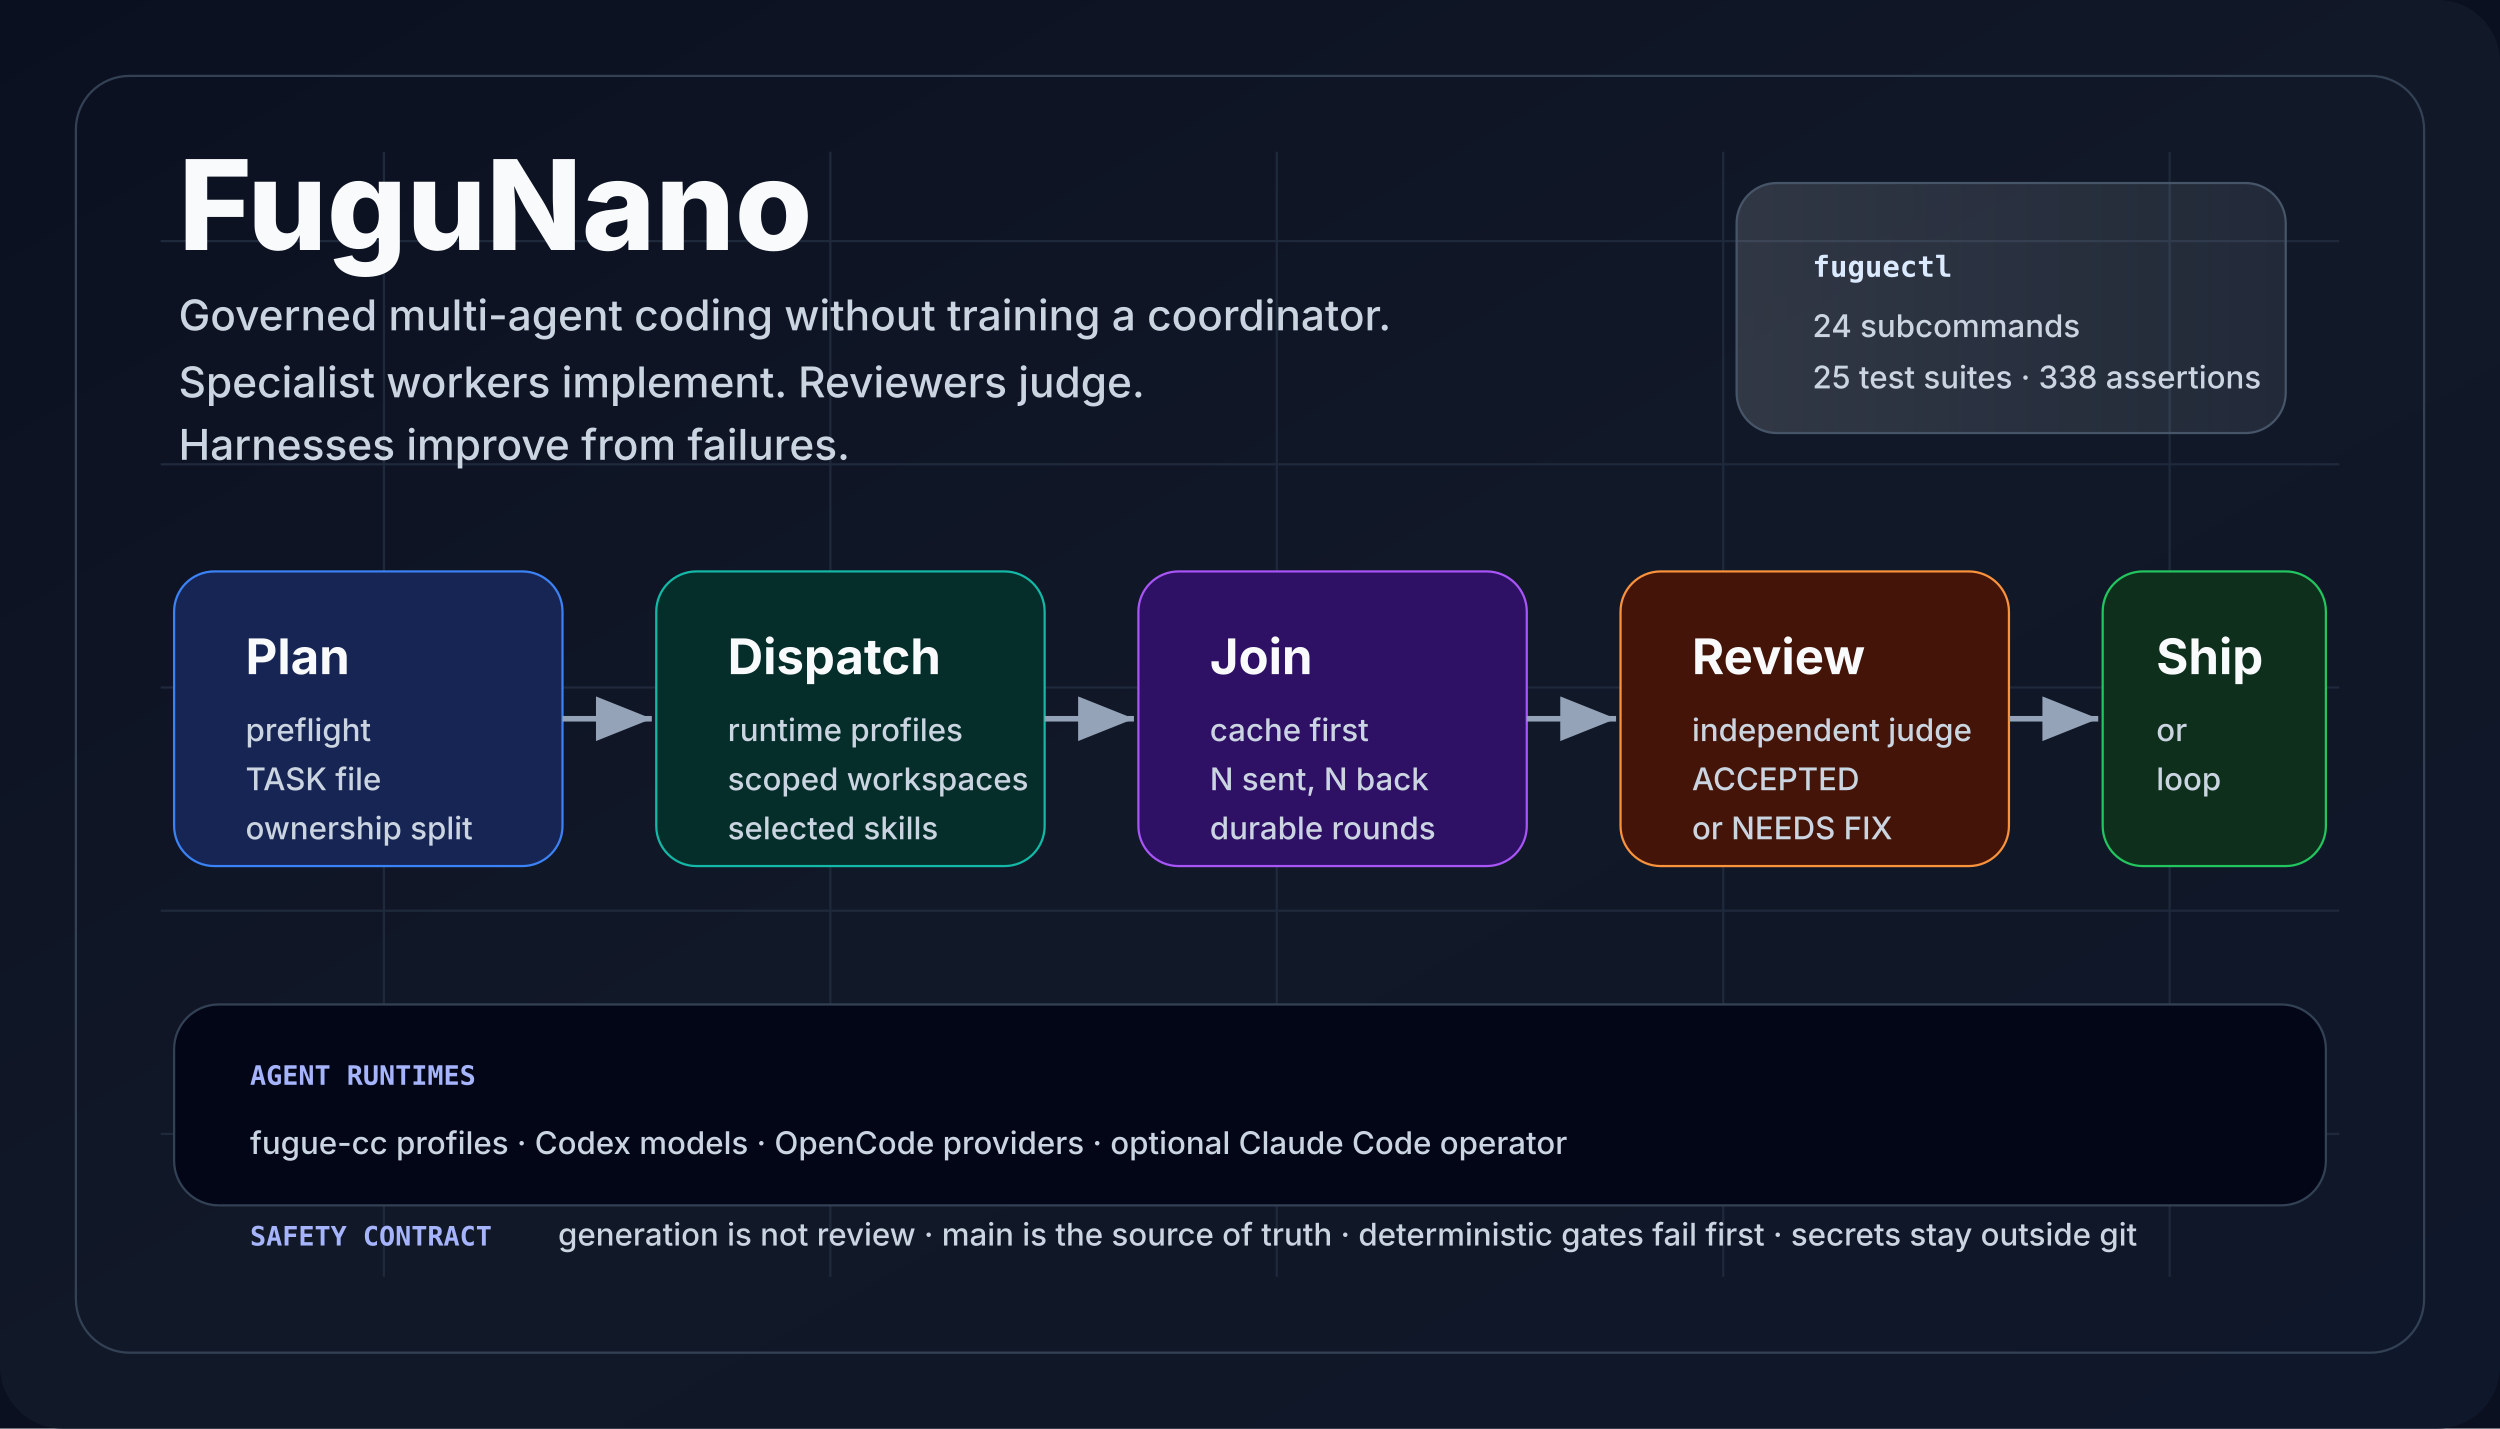
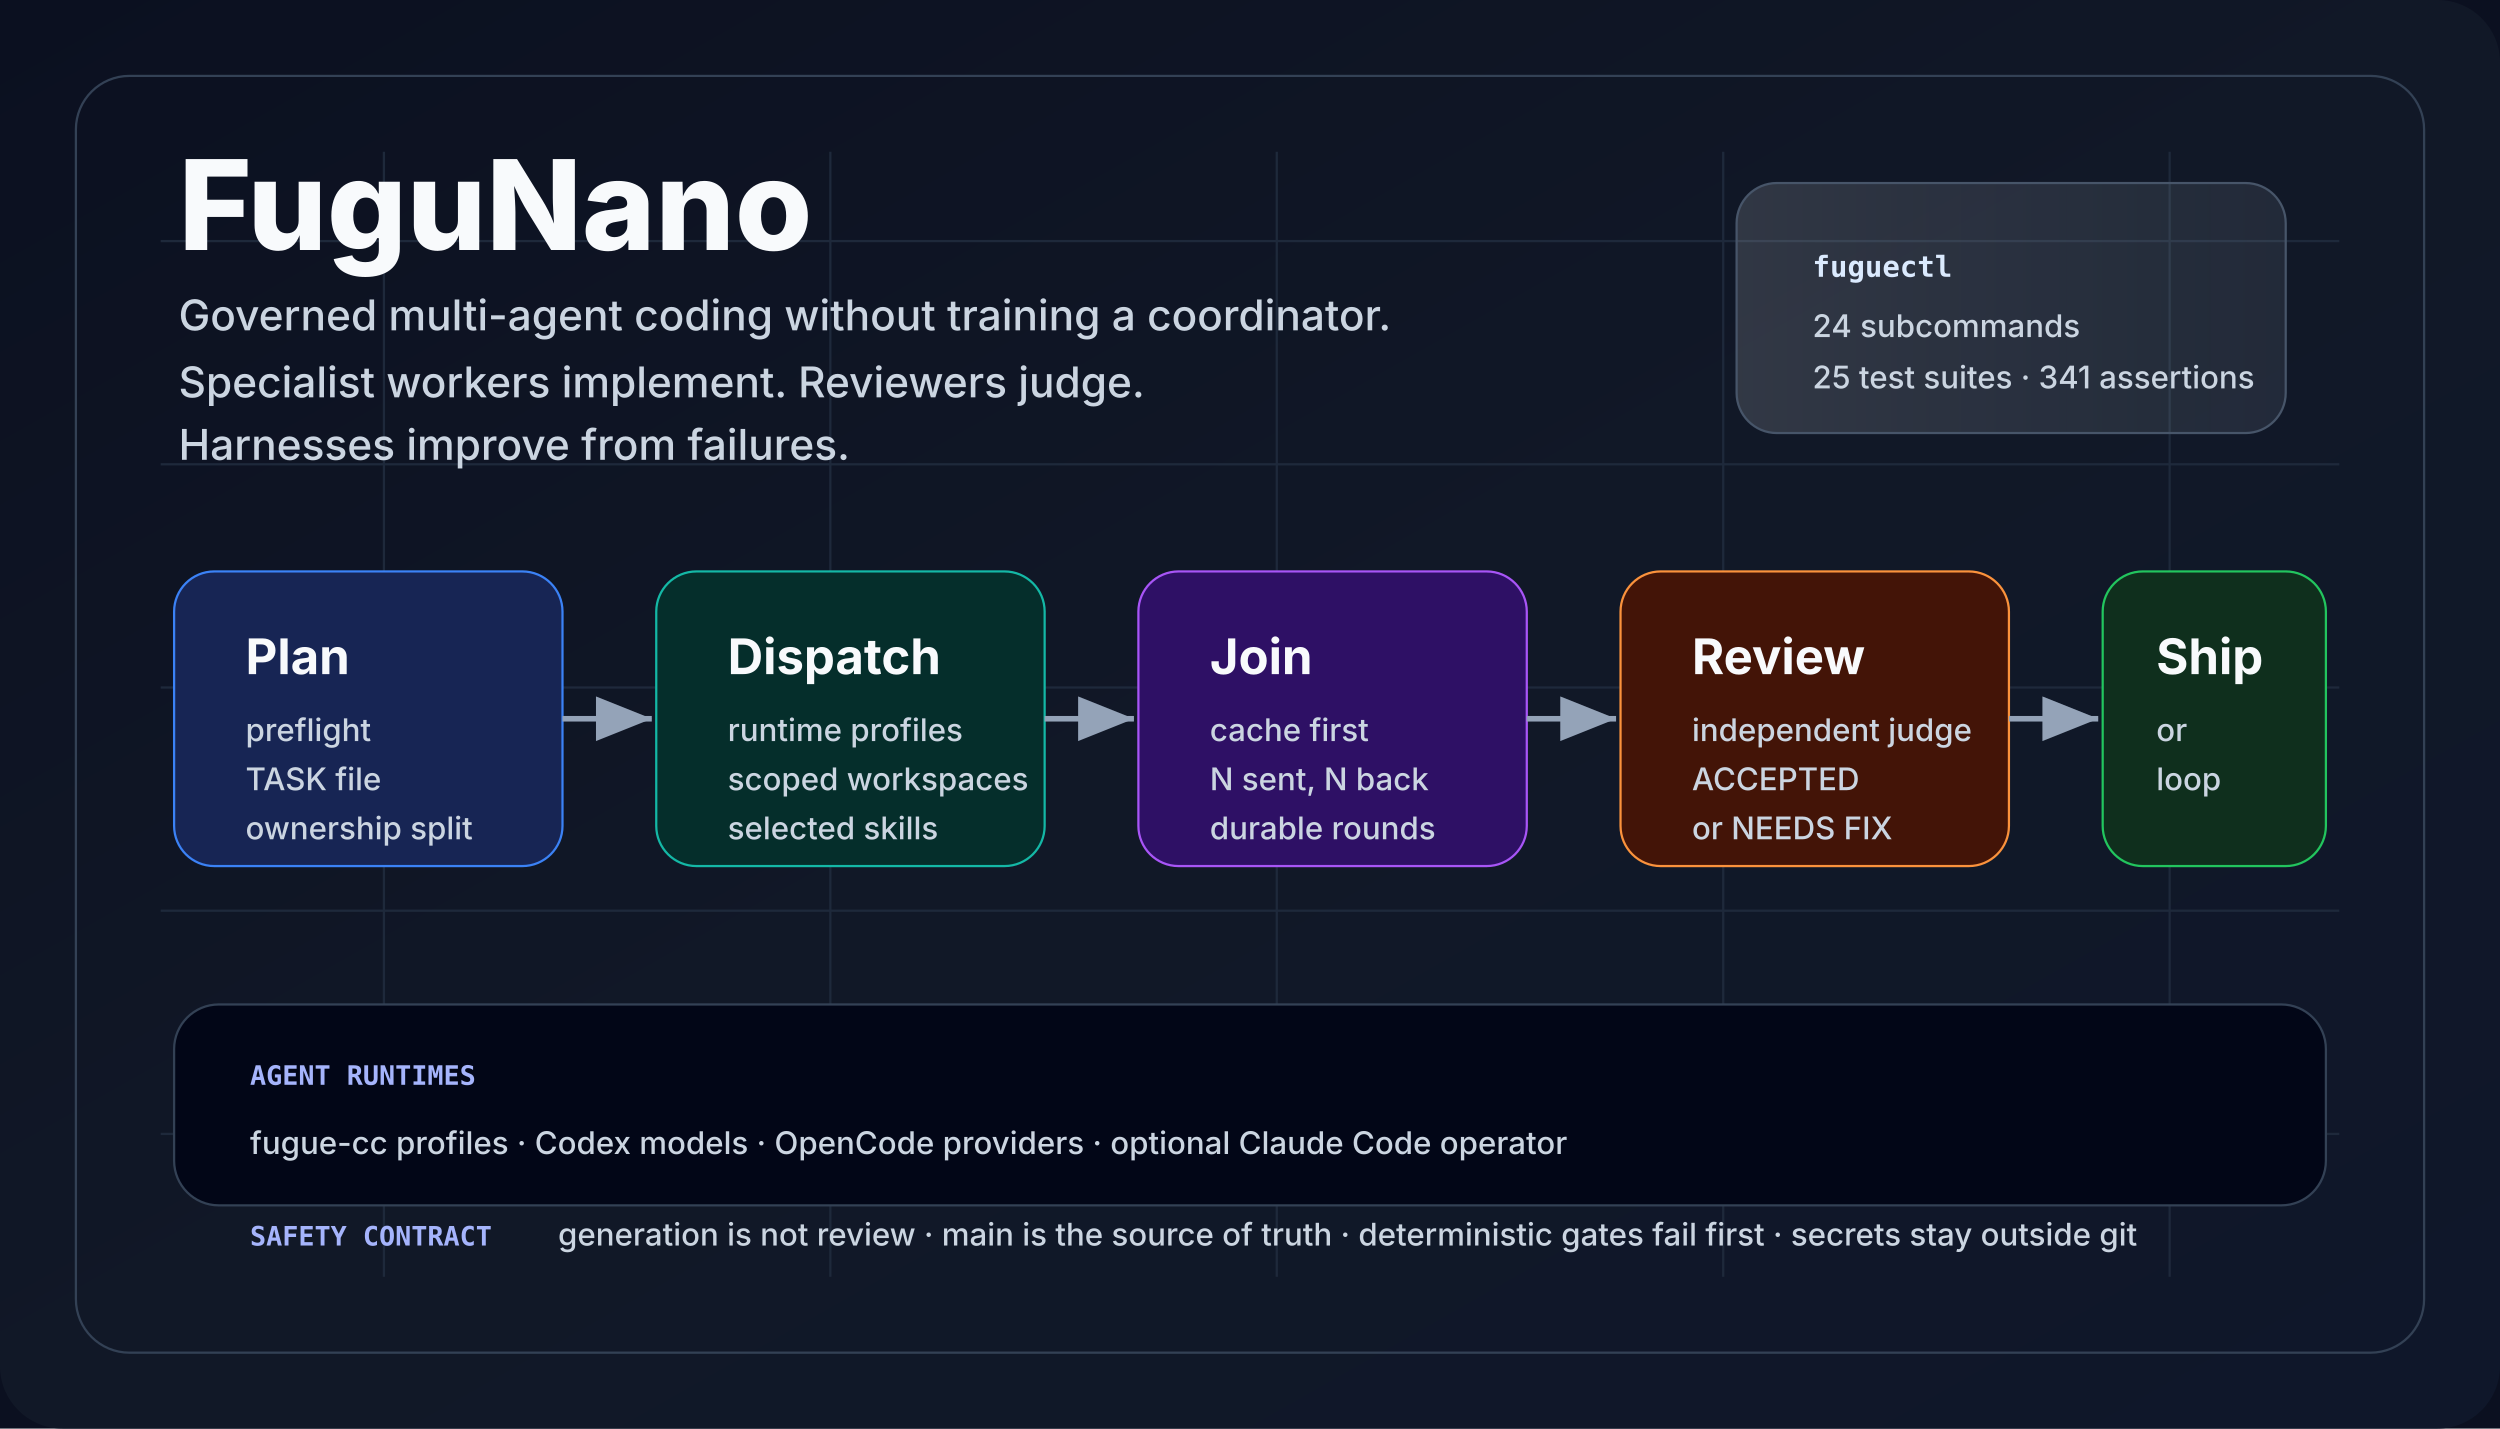
<svg xmlns="http://www.w3.org/2000/svg" viewBox="0 0 1120 640" role="img" aria-labelledby="title desc">
  <defs>
    <linearGradient id="bg" x1="0" x2="1" y1="0" y2="1">
      <stop offset="0" stop-color="#0b1020" />
      <stop offset="0.5" stop-color="#111827" />
      <stop offset="1" stop-color="#0f172a" />
    </linearGradient>
    <linearGradient id="panel" x1="0" x2="1">
      <stop offset="0" stop-color="#f8fafc" stop-opacity="0.14" />
      <stop offset="1" stop-color="#e0f2fe" stop-opacity="0.08" />
    </linearGradient>
    <marker id="arrow" markerWidth="12" markerHeight="12" refX="10" refY="4" orient="auto">
      <path d="M0,0 L10,4 L0,8 Z" fill="#94a3b8" />
    </marker>
    <style>
      .title {
        font:
          800 56px -apple-system,
          BlinkMacSystemFont,
          "Segoe UI",
          sans-serif;
        fill: #f8fafc;
        letter-spacing: 0;
      }
      .tag {
        font:
          500 19px -apple-system,
          BlinkMacSystemFont,
          "Segoe UI",
          sans-serif;
        fill: #cbd5e1;
        letter-spacing: 0;
      }
      .cardTitle {
        font:
          750 22px -apple-system,
          BlinkMacSystemFont,
          "Segoe UI",
          sans-serif;
        fill: #f8fafc;
        letter-spacing: 0;
      }
      .cardText {
        font:
          500 14px -apple-system,
          BlinkMacSystemFont,
          "Segoe UI",
          sans-serif;
        fill: #cbd5e1;
        letter-spacing: 0;
      }
      .tiny {
        font:
          600 12px ui-monospace,
          SFMono-Regular,
          Menlo,
          Consolas,
          monospace;
        fill: #a5b4fc;
        letter-spacing: 0;
      }
      .chip {
        font:
          700 13px ui-monospace,
          SFMono-Regular,
          Menlo,
          Consolas,
          monospace;
        fill: #dbeafe;
        letter-spacing: 0;
      }
    </style>
  </defs>
  <rect width="1120" height="640" fill="#0b1020" />
  <rect width="1120" height="640" rx="28" fill="url(#bg)" />
  <path d="M72 108 H1048 M72 208 H1048 M72 308 H1048 M72 408 H1048 M72 508 H1048 M172 68 V572 M372 68 V572 M572 68 V572 M772 68 V572 M972 68 V572" stroke="#1e293b" stroke-width="1" />
  <rect x="34" y="34" width="1052" height="572" rx="24" fill="none" stroke="#334155" />
  <text x="80" y="112" class="title">FuguNano</text>
  <text x="80" y="148" class="tag">
    Governed multi-agent coding without training a coordinator.
  </text>
  <text x="80" y="178" class="tag">
    Specialist workers implement. Reviewers judge.
  </text>
  <text x="80" y="206" class="tag">Harnesses improve from failures.</text>
  <rect x="778" y="82" width="246" height="112" rx="18" fill="url(#panel)" stroke="#475569" />
  <text x="812" y="124" class="chip">fuguectl</text>
  <text x="812" y="151" class="cardText">24 subcommands</text>
-   <text x="812" y="174" class="cardText">25 test suites · 338 assertions</text>
+   <text x="812" y="174" class="cardText">25 test suites · 341 assertions</text>
  <rect x="78" y="256" width="174" height="132" rx="18" fill="#172554" stroke="#3b82f6" />
  <text x="110" y="302" class="cardTitle">Plan</text>
  <text x="110" y="332" class="cardText">preflight</text>
  <text x="110" y="354" class="cardText">TASK file</text>
  <text x="110" y="376" class="cardText">ownership split</text>
  <rect x="294" y="256" width="174" height="132" rx="18" fill="#052e2b" stroke="#14b8a6" />
  <text x="326" y="302" class="cardTitle">Dispatch</text>
  <text x="326" y="332" class="cardText">runtime profiles</text>
  <text x="326" y="354" class="cardText">scoped workspaces</text>
  <text x="326" y="376" class="cardText">selected skills</text>
  <rect x="510" y="256" width="174" height="132" rx="18" fill="#2e1065" stroke="#a855f7" />
  <text x="542" y="302" class="cardTitle">Join</text>
  <text x="542" y="332" class="cardText">cache first</text>
  <text x="542" y="354" class="cardText">N sent, N back</text>
  <text x="542" y="376" class="cardText">durable rounds</text>
  <rect x="726" y="256" width="174" height="132" rx="18" fill="#431407" stroke="#fb923c" />
  <text x="758" y="302" class="cardTitle">Review</text>
  <text x="758" y="332" class="cardText">independent judge</text>
  <text x="758" y="354" class="cardText">ACCEPTED</text>
  <text x="758" y="376" class="cardText">or NEEDS FIX</text>
  <rect x="942" y="256" width="100" height="132" rx="18" fill="#0f2f1d" stroke="#22c55e" />
  <text x="966" y="302" class="cardTitle">Ship</text>
  <text x="966" y="332" class="cardText">or</text>
  <text x="966" y="354" class="cardText">loop</text>
  <line x1="252" y1="322" x2="292" y2="322" stroke="#94a3b8" stroke-width="2.5" marker-end="url(#arrow)" />
  <line x1="468" y1="322" x2="508" y2="322" stroke="#94a3b8" stroke-width="2.5" marker-end="url(#arrow)" />
  <line x1="684" y1="322" x2="724" y2="322" stroke="#94a3b8" stroke-width="2.5" marker-end="url(#arrow)" />
  <line x1="900" y1="322" x2="940" y2="322" stroke="#94a3b8" stroke-width="2.5" marker-end="url(#arrow)" />
  <rect x="78" y="450" width="964" height="90" rx="20" fill="#020617" stroke="#334155" />
  <text x="112" y="486" class="tiny">AGENT RUNTIMES</text>
  <text x="112" y="517" class="cardText">
    fugue-cc profiles · Codex models · OpenCode providers · optional Claude Code
    operator
  </text>
  <text x="112" y="558" class="tiny">SAFETY CONTRACT</text>
  <text x="250" y="558" class="cardText">
    generation is not review · main is the source of truth · deterministic gates
    fail first · secrets stay outside git
  </text>
</svg>
